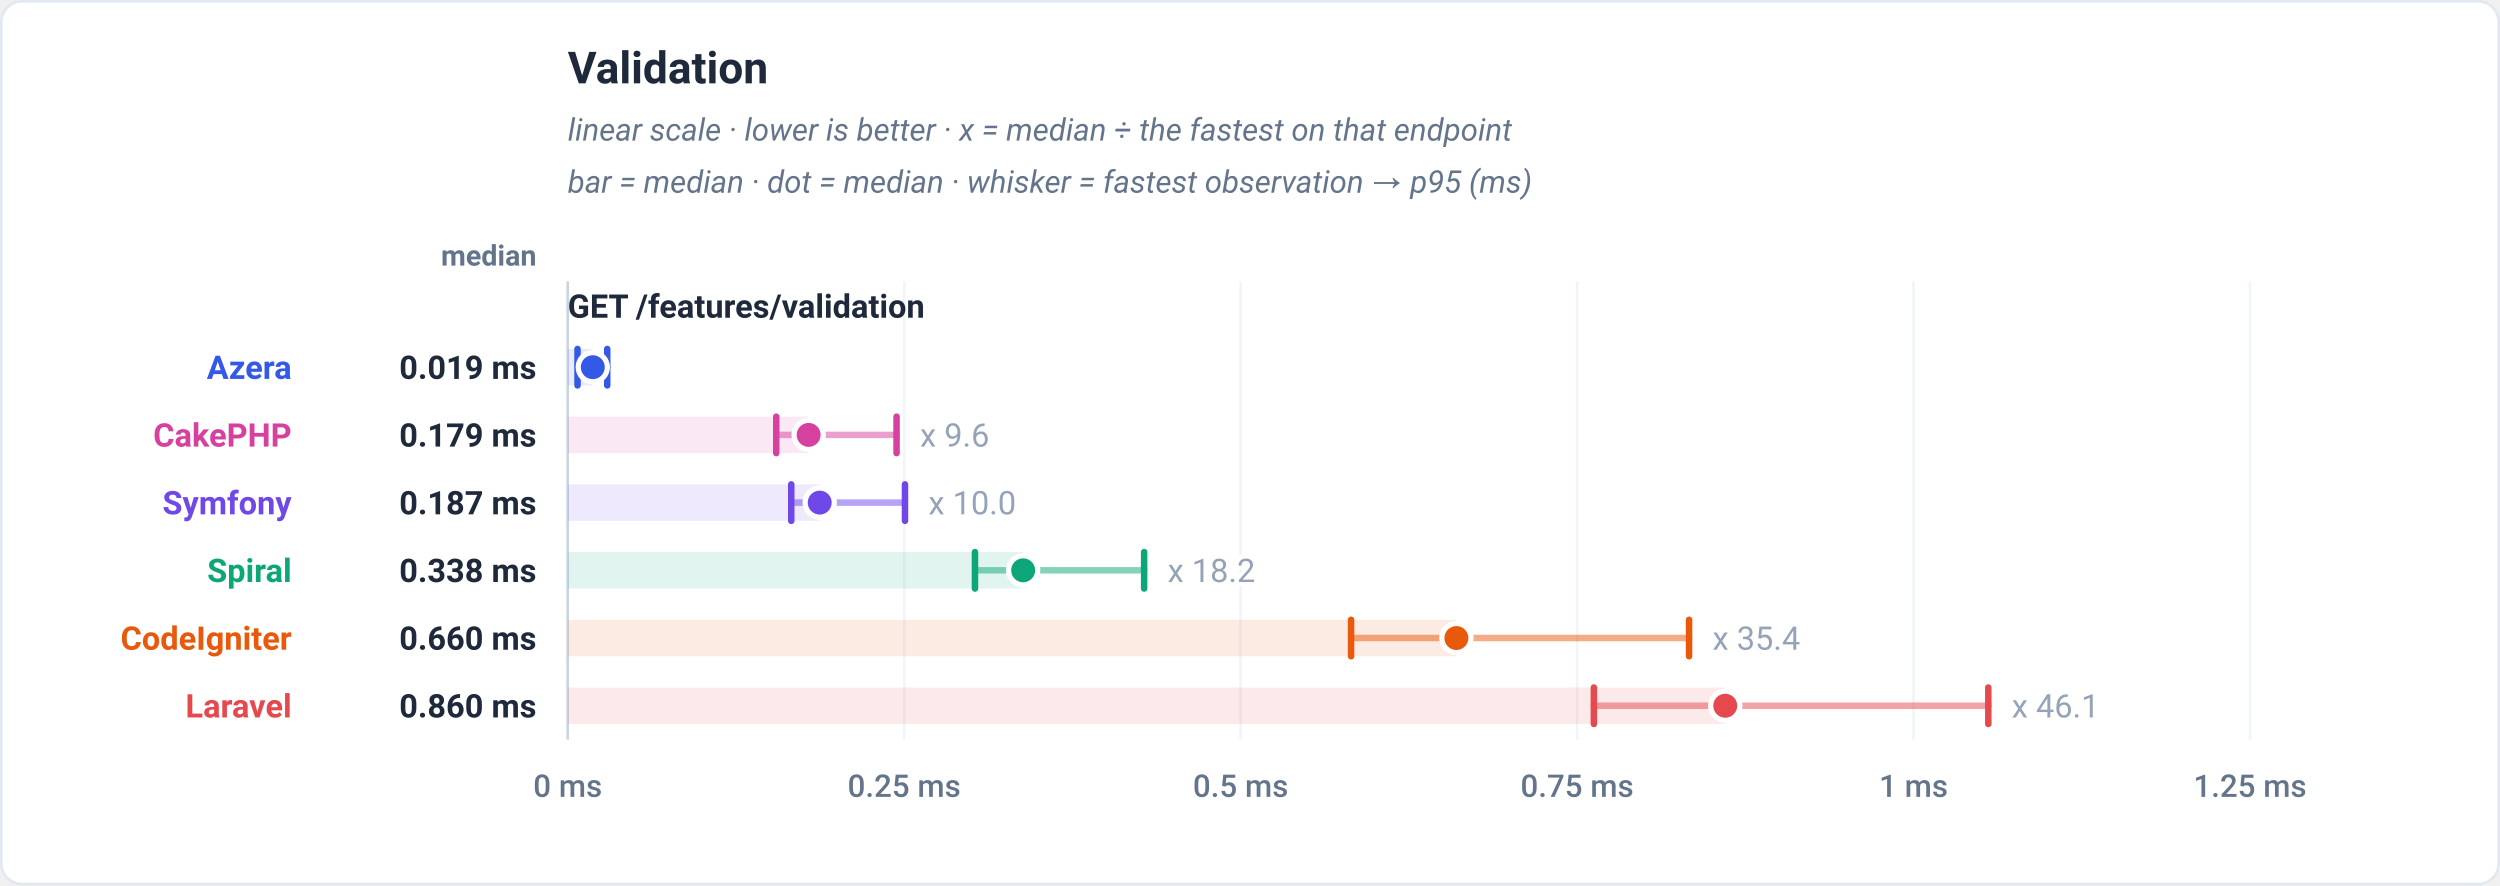
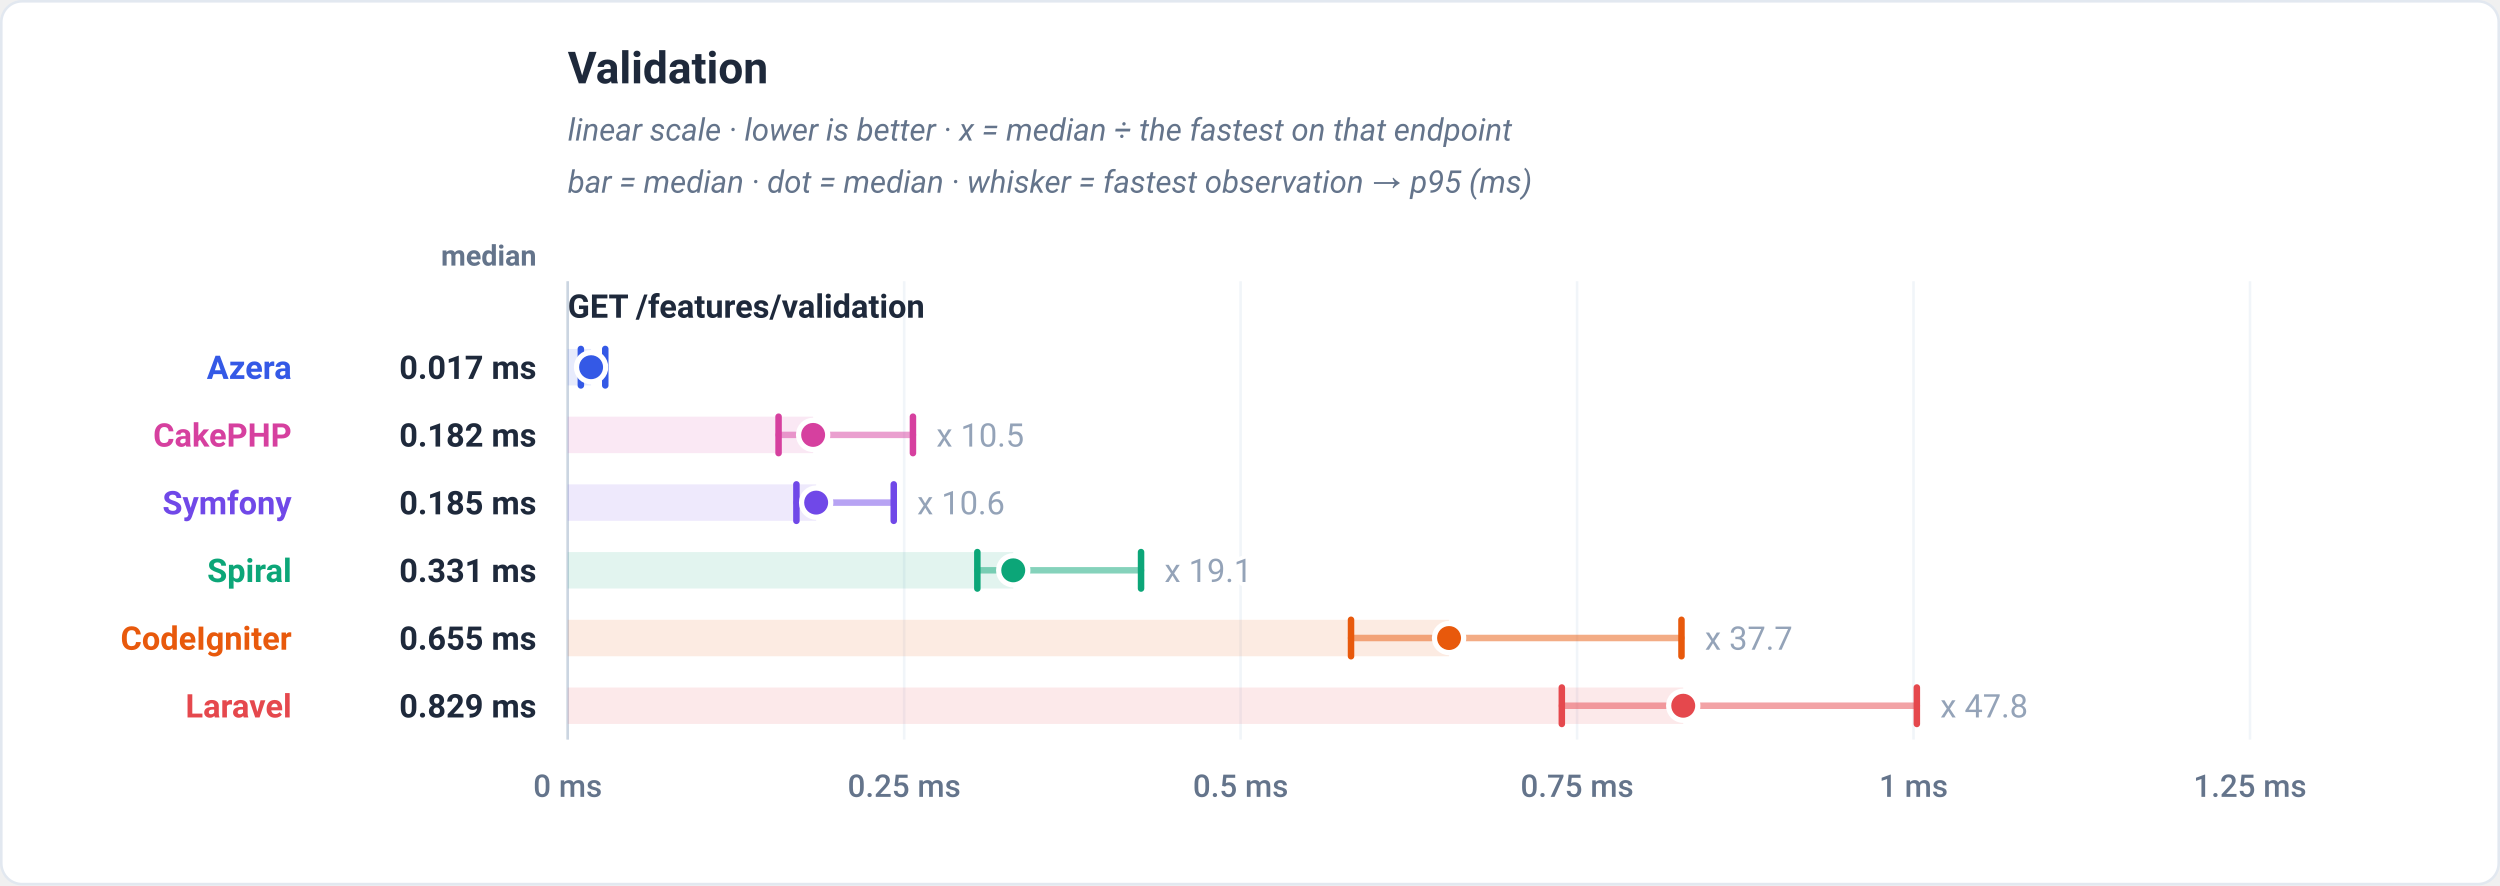
<svg xmlns="http://www.w3.org/2000/svg" viewBox="0 0 960 340" width="960" height="340" role="img" font-family="-apple-system,BlinkMacSystemFont,'Segoe UI',Roboto,Helvetica,Arial,sans-serif">
  <rect x="0.5" y="0.5" width="959" height="339" rx="8" fill="#ffffff" stroke="#e2e8f0" />
  <text x="218" y="32" font-family="-apple-system,BlinkMacSystemFont,'Segoe UI',Roboto,Helvetica,Arial,sans-serif" font-size="17" font-weight="700" fill="#1e293b" text-anchor="start">Validation</text>
  <text x="218" y="54" font-family="-apple-system,BlinkMacSystemFont,'Segoe UI',Roboto,Helvetica,Arial,sans-serif" font-size="12" font-weight="400" fill="#64748b" text-anchor="start" font-style="italic">linear scale · lower is better · x = median ÷ the fastest on that endpoint</text>
  <text x="218" y="74" font-family="-apple-system,BlinkMacSystemFont,'Segoe UI',Roboto,Helvetica,Arial,sans-serif" font-size="12" font-weight="400" fill="#64748b" text-anchor="start" font-style="italic">bar = median · dot = median · whisker = fastest observation → p95 (ms)</text>
  <text x="206" y="102" font-family="-apple-system,BlinkMacSystemFont,'Segoe UI',Roboto,Helvetica,Arial,sans-serif" font-size="11" font-weight="600" fill="#64748b" text-anchor="end">median</text>
  <line x1="218" y1="108" x2="218" y2="284" stroke="#f1f5f9" stroke-width="1" />
  <text x="218" y="306" font-family="-apple-system,BlinkMacSystemFont,'Segoe UI',Roboto,Helvetica,Arial,sans-serif" font-size="12" font-weight="500" fill="#64748b" text-anchor="middle">0 ms</text>
  <line x1="347.2" y1="108" x2="347.2" y2="284" stroke="#f1f5f9" stroke-width="1" />
  <text x="347.2" y="306" font-family="-apple-system,BlinkMacSystemFont,'Segoe UI',Roboto,Helvetica,Arial,sans-serif" font-size="12" font-weight="500" fill="#64748b" text-anchor="middle">0.25 ms</text>
  <line x1="476.4" y1="108" x2="476.4" y2="284" stroke="#f1f5f9" stroke-width="1" />
  <text x="476.4" y="306" font-family="-apple-system,BlinkMacSystemFont,'Segoe UI',Roboto,Helvetica,Arial,sans-serif" font-size="12" font-weight="500" fill="#64748b" text-anchor="middle">0.5 ms</text>
  <line x1="605.6" y1="108" x2="605.6" y2="284" stroke="#f1f5f9" stroke-width="1" />
  <text x="605.6" y="306" font-family="-apple-system,BlinkMacSystemFont,'Segoe UI',Roboto,Helvetica,Arial,sans-serif" font-size="12" font-weight="500" fill="#64748b" text-anchor="middle">0.75 ms</text>
  <line x1="734.8" y1="108" x2="734.8" y2="284" stroke="#f1f5f9" stroke-width="1" />
  <text x="734.8" y="306" font-family="-apple-system,BlinkMacSystemFont,'Segoe UI',Roboto,Helvetica,Arial,sans-serif" font-size="12" font-weight="500" fill="#64748b" text-anchor="middle">1 ms</text>
  <line x1="864" y1="108" x2="864" y2="284" stroke="#f1f5f9" stroke-width="1" />
  <text x="864" y="306" font-family="-apple-system,BlinkMacSystemFont,'Segoe UI',Roboto,Helvetica,Arial,sans-serif" font-size="12" font-weight="500" fill="#64748b" text-anchor="middle">1.25 ms</text>
  <line x1="218" y1="108" x2="218" y2="284" stroke="#cbd5e1" stroke-width="1" />
  <text x="218" y="122" font-family="-apple-system,BlinkMacSystemFont,'Segoe UI',Roboto,Helvetica,Arial,sans-serif" font-size="12.5" font-weight="700" fill="#1e293b" text-anchor="start">GET /features/validation</text>
-   <rect x="218" y="134" width="9.63" height="14" fill="#3459e6" fill-opacity="0.12" />
-   <line x1="221.77" y1="141" x2="233.18" y2="141" stroke="#3459e6" stroke-width="2.5" stroke-linecap="round" opacity="0.5" />
-   <line x1="221.77" y1="134" x2="221.77" y2="148" stroke="#3459e6" stroke-width="2.5" stroke-linecap="round" />
-   <line x1="233.18" y1="134" x2="233.18" y2="148" stroke="#3459e6" stroke-width="2.5" stroke-linecap="round" />
-   <circle cx="227.63" cy="141" r="5.6" fill="#3459e6" stroke="#ffffff" stroke-width="2" />
+   <rect x="218" y="134" width="8.97" height="14" fill="#3459e6" fill-opacity="0.12" />
+   <line x1="223.05" y1="141" x2="232.42" y2="141" stroke="#3459e6" stroke-width="2.5" stroke-linecap="round" opacity="0.5" />
+   <line x1="223.05" y1="134" x2="223.05" y2="148" stroke="#3459e6" stroke-width="2.5" stroke-linecap="round" />
+   <line x1="232.42" y1="134" x2="232.42" y2="148" stroke="#3459e6" stroke-width="2.5" stroke-linecap="round" />
+   <circle cx="226.97" cy="141" r="5.6" fill="#3459e6" stroke="#ffffff" stroke-width="2" />
  <text x="112" y="145.5" font-family="-apple-system,BlinkMacSystemFont,'Segoe UI',Roboto,Helvetica,Arial,sans-serif" font-size="12.5" font-weight="700" fill="#3459e6" text-anchor="end">Azera</text>
-   <text x="206" y="145.5" font-family="-apple-system,BlinkMacSystemFont,'Segoe UI',Roboto,Helvetica,Arial,sans-serif" font-size="12.5" font-weight="700" fill="#1e293b" text-anchor="end">0.019 ms</text>
-   <rect x="218" y="160" width="92.52" height="14" fill="#d6409f" fill-opacity="0.12" />
-   <line x1="298.08" y1="167" x2="344.28" y2="167" stroke="#d6409f" stroke-width="2.5" stroke-linecap="round" opacity="0.5" />
-   <line x1="298.08" y1="160" x2="298.08" y2="174" stroke="#d6409f" stroke-width="2.5" stroke-linecap="round" />
-   <line x1="344.28" y1="160" x2="344.28" y2="174" stroke="#d6409f" stroke-width="2.5" stroke-linecap="round" />
-   <circle cx="310.52" cy="167" r="5.6" fill="#d6409f" stroke="#ffffff" stroke-width="2" />
-   <text x="353.28" y="171.5" font-family="-apple-system,BlinkMacSystemFont,'Segoe UI',Roboto,Helvetica,Arial,sans-serif" font-size="12.5" font-weight="400" fill="#94a3b8" text-anchor="start" stroke="#ffffff" stroke-width="3" paint-order="stroke" stroke-linejoin="round">x 9.6</text>
+   <text x="206" y="145.5" font-family="-apple-system,BlinkMacSystemFont,'Segoe UI',Roboto,Helvetica,Arial,sans-serif" font-size="12.5" font-weight="700" fill="#1e293b" text-anchor="end">0.017 ms</text>
+   <rect x="218" y="160" width="94.24" height="14" fill="#d6409f" fill-opacity="0.12" />
+   <line x1="298.97" y1="167" x2="350.57" y2="167" stroke="#d6409f" stroke-width="2.5" stroke-linecap="round" opacity="0.5" />
+   <line x1="298.97" y1="160" x2="298.97" y2="174" stroke="#d6409f" stroke-width="2.5" stroke-linecap="round" />
+   <line x1="350.57" y1="160" x2="350.57" y2="174" stroke="#d6409f" stroke-width="2.5" stroke-linecap="round" />
+   <circle cx="312.24" cy="167" r="5.6" fill="#d6409f" stroke="#ffffff" stroke-width="2" />
+   <text x="359.57" y="171.5" font-family="-apple-system,BlinkMacSystemFont,'Segoe UI',Roboto,Helvetica,Arial,sans-serif" font-size="12.5" font-weight="400" fill="#94a3b8" text-anchor="start" stroke="#ffffff" stroke-width="3" paint-order="stroke" stroke-linejoin="round">x 10.5</text>
  <text x="112" y="171.5" font-family="-apple-system,BlinkMacSystemFont,'Segoe UI',Roboto,Helvetica,Arial,sans-serif" font-size="12.5" font-weight="700" fill="#d6409f" text-anchor="end">CakePHP</text>
-   <text x="206" y="171.5" font-family="-apple-system,BlinkMacSystemFont,'Segoe UI',Roboto,Helvetica,Arial,sans-serif" font-size="12.5" font-weight="700" fill="#1e293b" text-anchor="end">0.179 ms</text>
-   <rect x="218" y="186" width="96.77" height="14" fill="#7048e8" fill-opacity="0.12" />
-   <line x1="303.84" y1="193" x2="347.51" y2="193" stroke="#7048e8" stroke-width="2.5" stroke-linecap="round" opacity="0.5" />
-   <line x1="303.84" y1="186" x2="303.84" y2="200" stroke="#7048e8" stroke-width="2.5" stroke-linecap="round" />
-   <line x1="347.51" y1="186" x2="347.51" y2="200" stroke="#7048e8" stroke-width="2.5" stroke-linecap="round" />
-   <circle cx="314.77" cy="193" r="5.6" fill="#7048e8" stroke="#ffffff" stroke-width="2" />
-   <text x="356.51" y="197.5" font-family="-apple-system,BlinkMacSystemFont,'Segoe UI',Roboto,Helvetica,Arial,sans-serif" font-size="12.5" font-weight="400" fill="#94a3b8" text-anchor="start" stroke="#ffffff" stroke-width="3" paint-order="stroke" stroke-linejoin="round">x 10.0</text>
+   <text x="206" y="171.5" font-family="-apple-system,BlinkMacSystemFont,'Segoe UI',Roboto,Helvetica,Arial,sans-serif" font-size="12.5" font-weight="700" fill="#1e293b" text-anchor="end">0.182 ms</text>
+   <rect x="218" y="186" width="95.4" height="14" fill="#7048e8" fill-opacity="0.12" />
+   <line x1="305.82" y1="193" x2="343.2" y2="193" stroke="#7048e8" stroke-width="2.5" stroke-linecap="round" opacity="0.5" />
+   <line x1="305.82" y1="186" x2="305.82" y2="200" stroke="#7048e8" stroke-width="2.5" stroke-linecap="round" />
+   <line x1="343.2" y1="186" x2="343.2" y2="200" stroke="#7048e8" stroke-width="2.5" stroke-linecap="round" />
+   <circle cx="313.4" cy="193" r="5.6" fill="#7048e8" stroke="#ffffff" stroke-width="2" />
+   <text x="352.2" y="197.5" font-family="-apple-system,BlinkMacSystemFont,'Segoe UI',Roboto,Helvetica,Arial,sans-serif" font-size="12.5" font-weight="400" fill="#94a3b8" text-anchor="start" stroke="#ffffff" stroke-width="3" paint-order="stroke" stroke-linejoin="round">x 10.6</text>
  <text x="112" y="197.5" font-family="-apple-system,BlinkMacSystemFont,'Segoe UI',Roboto,Helvetica,Arial,sans-serif" font-size="12.5" font-weight="700" fill="#7048e8" text-anchor="end">Symfony</text>
-   <text x="206" y="197.5" font-family="-apple-system,BlinkMacSystemFont,'Segoe UI',Roboto,Helvetica,Arial,sans-serif" font-size="12.5" font-weight="700" fill="#1e293b" text-anchor="end">0.187 ms</text>
-   <rect x="218" y="212" width="174.89" height="14" fill="#0ca678" fill-opacity="0.12" />
-   <line x1="374.39" y1="219" x2="439.35" y2="219" stroke="#0ca678" stroke-width="2.5" stroke-linecap="round" opacity="0.5" />
-   <line x1="374.39" y1="212" x2="374.39" y2="226" stroke="#0ca678" stroke-width="2.5" stroke-linecap="round" />
-   <line x1="439.35" y1="212" x2="439.35" y2="226" stroke="#0ca678" stroke-width="2.5" stroke-linecap="round" />
-   <circle cx="392.89" cy="219" r="5.6" fill="#0ca678" stroke="#ffffff" stroke-width="2" />
-   <text x="448.35" y="223.5" font-family="-apple-system,BlinkMacSystemFont,'Segoe UI',Roboto,Helvetica,Arial,sans-serif" font-size="12.5" font-weight="400" fill="#94a3b8" text-anchor="start" stroke="#ffffff" stroke-width="3" paint-order="stroke" stroke-linejoin="round">x 18.2</text>
+   <text x="206" y="197.5" font-family="-apple-system,BlinkMacSystemFont,'Segoe UI',Roboto,Helvetica,Arial,sans-serif" font-size="12.5" font-weight="700" fill="#1e293b" text-anchor="end">0.185 ms</text>
+   <rect x="218" y="212" width="171.08" height="14" fill="#0ca678" fill-opacity="0.12" />
+   <line x1="375.3" y1="219" x2="438.16" y2="219" stroke="#0ca678" stroke-width="2.5" stroke-linecap="round" opacity="0.5" />
+   <line x1="375.3" y1="212" x2="375.3" y2="226" stroke="#0ca678" stroke-width="2.5" stroke-linecap="round" />
+   <line x1="438.16" y1="212" x2="438.16" y2="226" stroke="#0ca678" stroke-width="2.5" stroke-linecap="round" />
+   <circle cx="389.08" cy="219" r="5.6" fill="#0ca678" stroke="#ffffff" stroke-width="2" />
+   <text x="447.16" y="223.5" font-family="-apple-system,BlinkMacSystemFont,'Segoe UI',Roboto,Helvetica,Arial,sans-serif" font-size="12.5" font-weight="400" fill="#94a3b8" text-anchor="start" stroke="#ffffff" stroke-width="3" paint-order="stroke" stroke-linejoin="round">x 19.1</text>
  <text x="112" y="223.5" font-family="-apple-system,BlinkMacSystemFont,'Segoe UI',Roboto,Helvetica,Arial,sans-serif" font-size="12.5" font-weight="700" fill="#0ca678" text-anchor="end">Spiral</text>
-   <text x="206" y="223.5" font-family="-apple-system,BlinkMacSystemFont,'Segoe UI',Roboto,Helvetica,Arial,sans-serif" font-size="12.5" font-weight="700" fill="#1e293b" text-anchor="end">0.338 ms</text>
-   <rect x="218" y="238" width="341.25" height="14" fill="#e8590c" fill-opacity="0.12" />
-   <line x1="518.81" y1="245" x2="648.6" y2="245" stroke="#e8590c" stroke-width="2.5" stroke-linecap="round" opacity="0.5" />
-   <line x1="518.81" y1="238" x2="518.81" y2="252" stroke="#e8590c" stroke-width="2.5" stroke-linecap="round" />
-   <line x1="648.6" y1="238" x2="648.6" y2="252" stroke="#e8590c" stroke-width="2.5" stroke-linecap="round" />
-   <circle cx="559.25" cy="245" r="5.6" fill="#e8590c" stroke="#ffffff" stroke-width="2" />
-   <text x="657.6" y="249.5" font-family="-apple-system,BlinkMacSystemFont,'Segoe UI',Roboto,Helvetica,Arial,sans-serif" font-size="12.5" font-weight="400" fill="#94a3b8" text-anchor="start" stroke="#ffffff" stroke-width="3" paint-order="stroke" stroke-linejoin="round">x 35.4</text>
+   <text x="206" y="223.5" font-family="-apple-system,BlinkMacSystemFont,'Segoe UI',Roboto,Helvetica,Arial,sans-serif" font-size="12.5" font-weight="700" fill="#1e293b" text-anchor="end">0.331 ms</text>
+   <rect x="218" y="238" width="338.44" height="14" fill="#e8590c" fill-opacity="0.12" />
+   <line x1="518.79" y1="245" x2="645.69" y2="245" stroke="#e8590c" stroke-width="2.5" stroke-linecap="round" opacity="0.5" />
+   <line x1="518.79" y1="238" x2="518.79" y2="252" stroke="#e8590c" stroke-width="2.5" stroke-linecap="round" />
+   <line x1="645.69" y1="238" x2="645.69" y2="252" stroke="#e8590c" stroke-width="2.5" stroke-linecap="round" />
+   <circle cx="556.44" cy="245" r="5.6" fill="#e8590c" stroke="#ffffff" stroke-width="2" />
+   <text x="654.69" y="249.5" font-family="-apple-system,BlinkMacSystemFont,'Segoe UI',Roboto,Helvetica,Arial,sans-serif" font-size="12.5" font-weight="400" fill="#94a3b8" text-anchor="start" stroke="#ffffff" stroke-width="3" paint-order="stroke" stroke-linejoin="round">x 37.7</text>
  <text x="112" y="249.5" font-family="-apple-system,BlinkMacSystemFont,'Segoe UI',Roboto,Helvetica,Arial,sans-serif" font-size="12.5" font-weight="700" fill="#e8590c" text-anchor="end">CodeIgniter</text>
-   <text x="206" y="249.5" font-family="-apple-system,BlinkMacSystemFont,'Segoe UI',Roboto,Helvetica,Arial,sans-serif" font-size="12.5" font-weight="700" fill="#1e293b" text-anchor="end">0.660 ms</text>
-   <rect x="218" y="264" width="444.49" height="14" fill="#e5484d" fill-opacity="0.12" />
-   <line x1="612.05" y1="271" x2="763.51" y2="271" stroke="#e5484d" stroke-width="2.5" stroke-linecap="round" opacity="0.5" />
-   <line x1="612.05" y1="264" x2="612.05" y2="278" stroke="#e5484d" stroke-width="2.5" stroke-linecap="round" />
-   <line x1="763.51" y1="264" x2="763.51" y2="278" stroke="#e5484d" stroke-width="2.5" stroke-linecap="round" />
-   <circle cx="662.49" cy="271" r="5.6" fill="#e5484d" stroke="#ffffff" stroke-width="2" />
-   <text x="772.51" y="275.5" font-family="-apple-system,BlinkMacSystemFont,'Segoe UI',Roboto,Helvetica,Arial,sans-serif" font-size="12.5" font-weight="400" fill="#94a3b8" text-anchor="start" stroke="#ffffff" stroke-width="3" paint-order="stroke" stroke-linejoin="round">x 46.1</text>
+   <text x="206" y="249.5" font-family="-apple-system,BlinkMacSystemFont,'Segoe UI',Roboto,Helvetica,Arial,sans-serif" font-size="12.5" font-weight="700" fill="#1e293b" text-anchor="end">0.655 ms</text>
+   <rect x="218" y="264" width="428.36" height="14" fill="#e5484d" fill-opacity="0.12" />
+   <line x1="599.74" y1="271" x2="736.07" y2="271" stroke="#e5484d" stroke-width="2.5" stroke-linecap="round" opacity="0.5" />
+   <line x1="599.74" y1="264" x2="599.74" y2="278" stroke="#e5484d" stroke-width="2.5" stroke-linecap="round" />
+   <line x1="736.07" y1="264" x2="736.07" y2="278" stroke="#e5484d" stroke-width="2.5" stroke-linecap="round" />
+   <circle cx="646.36" cy="271" r="5.6" fill="#e5484d" stroke="#ffffff" stroke-width="2" />
+   <text x="745.07" y="275.5" font-family="-apple-system,BlinkMacSystemFont,'Segoe UI',Roboto,Helvetica,Arial,sans-serif" font-size="12.5" font-weight="400" fill="#94a3b8" text-anchor="start" stroke="#ffffff" stroke-width="3" paint-order="stroke" stroke-linejoin="round">x 47.8</text>
  <text x="112" y="275.5" font-family="-apple-system,BlinkMacSystemFont,'Segoe UI',Roboto,Helvetica,Arial,sans-serif" font-size="12.5" font-weight="700" fill="#e5484d" text-anchor="end">Laravel</text>
-   <text x="206" y="275.5" font-family="-apple-system,BlinkMacSystemFont,'Segoe UI',Roboto,Helvetica,Arial,sans-serif" font-size="12.5" font-weight="700" fill="#1e293b" text-anchor="end">0.860 ms</text>
+   <text x="206" y="275.5" font-family="-apple-system,BlinkMacSystemFont,'Segoe UI',Roboto,Helvetica,Arial,sans-serif" font-size="12.5" font-weight="700" fill="#1e293b" text-anchor="end">0.829 ms</text>
</svg>
